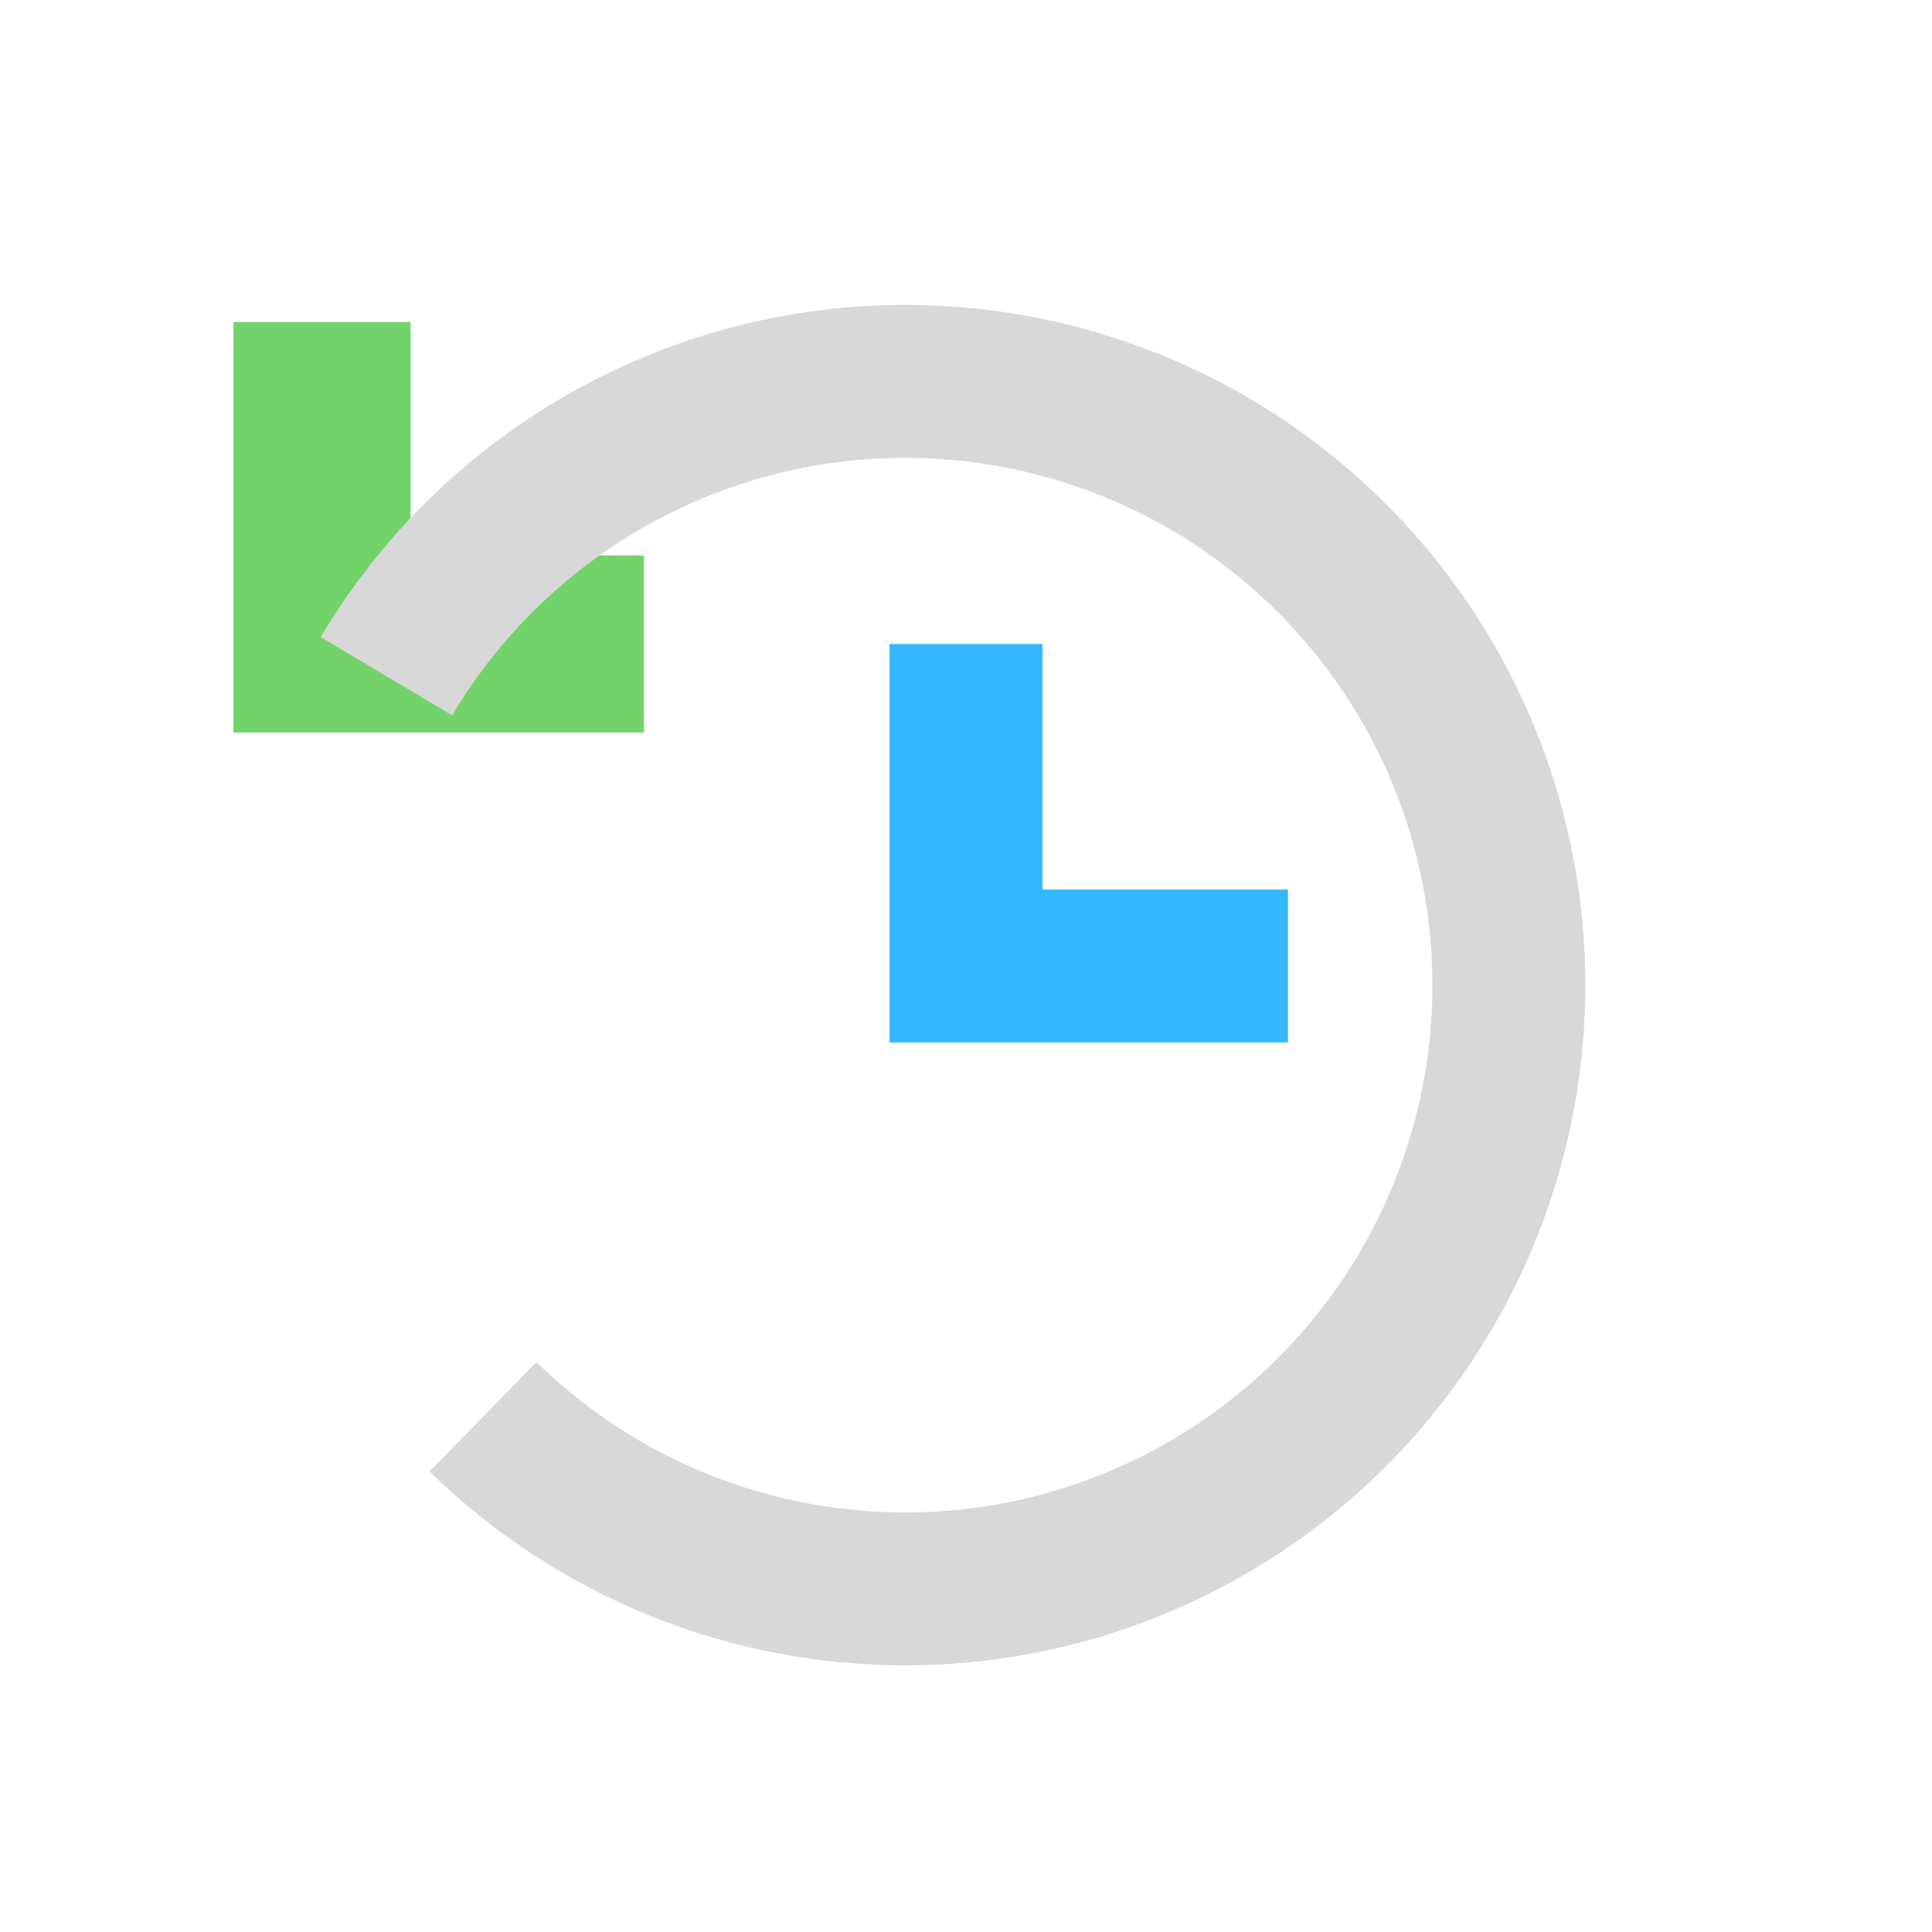
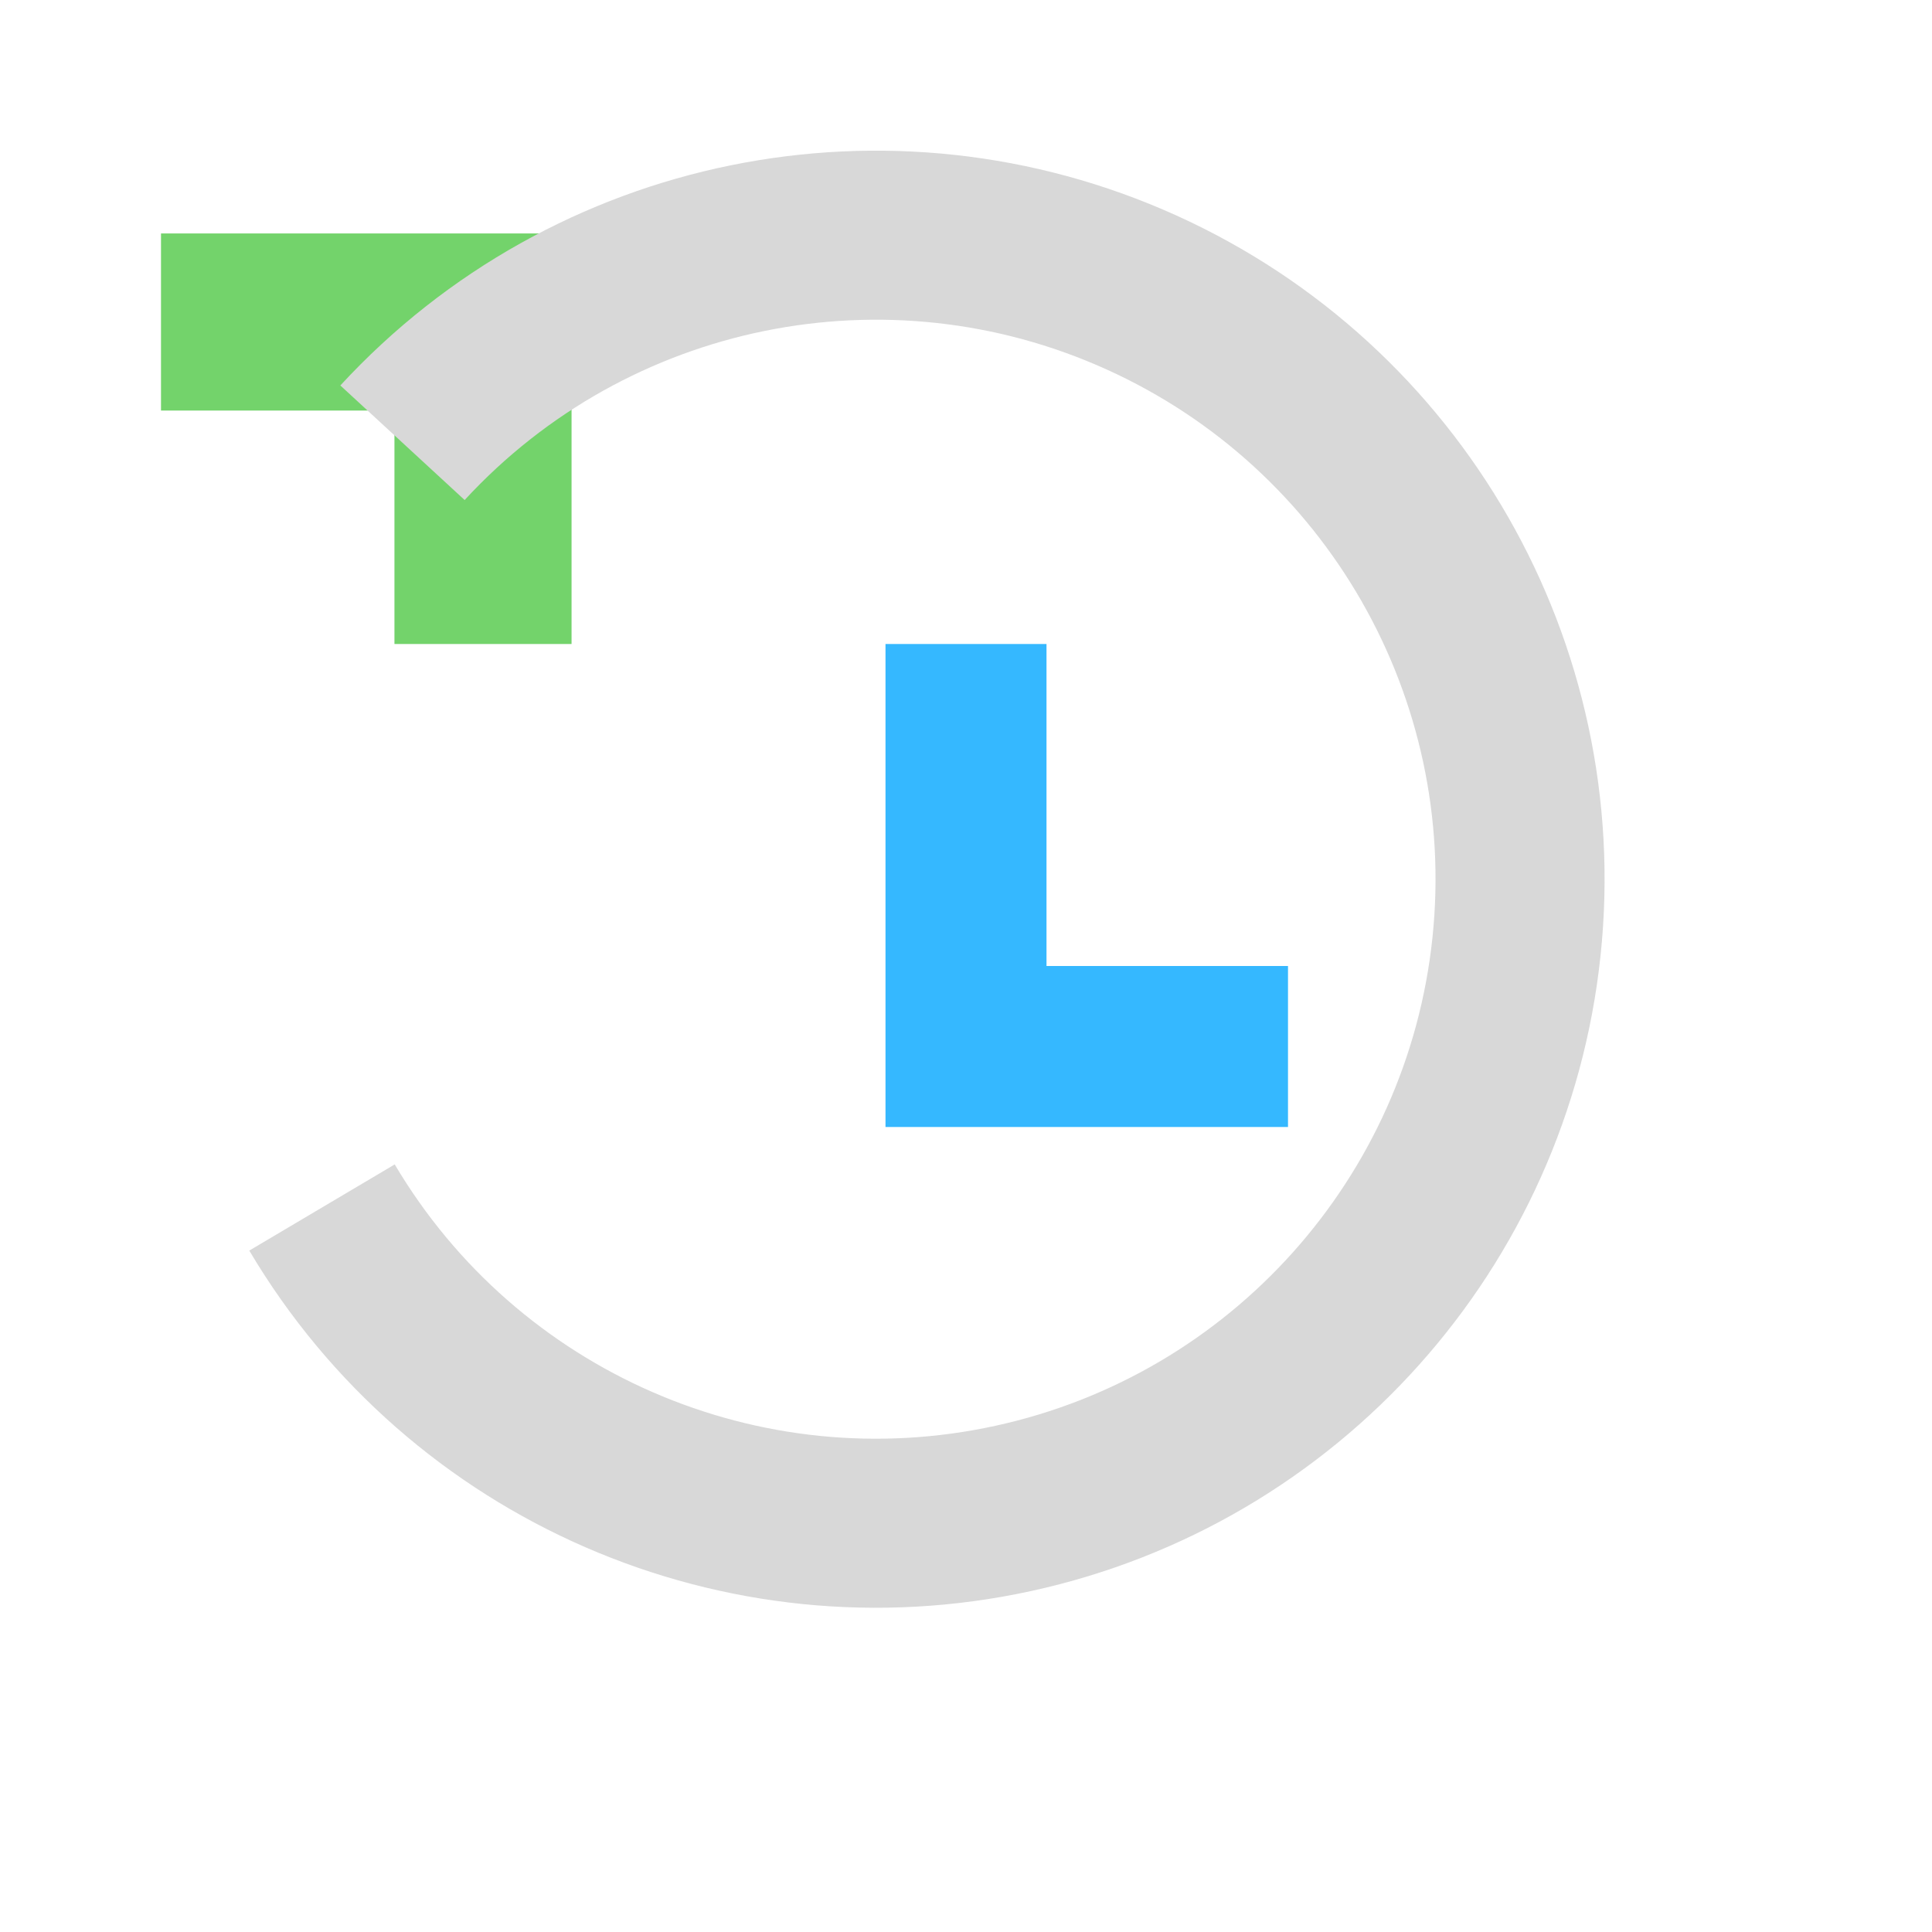
<svg xmlns="http://www.w3.org/2000/svg" width="24" height="24" viewBox="0 0 24 24" fill="none">
-   <path d="M8 8H4V4" stroke="#73D36B" stroke-width="2.2" stroke-linejoin="miter" />
-   <path d="M4.8 8.4A7.5 7.5 0 1 1 6 17.6" stroke="#D8D8D8" stroke-width="1.9" />
-   <path d="M12 8v4h4" stroke="#35B8FF" stroke-width="1.9" stroke-linejoin="miter" />
+   <path d="M6 8V4H2" stroke="#73D36B" stroke-width="2.2" stroke-linejoin="miter" />
+   <path d="M5 5.5A8 8 0 1 1 4 15" stroke="#D8D8D8" stroke-width="2.1" stroke-linejoin="miter" />
+   <path d="M12 8v5h4" stroke="#35B8FF" stroke-width="2" />
</svg>
